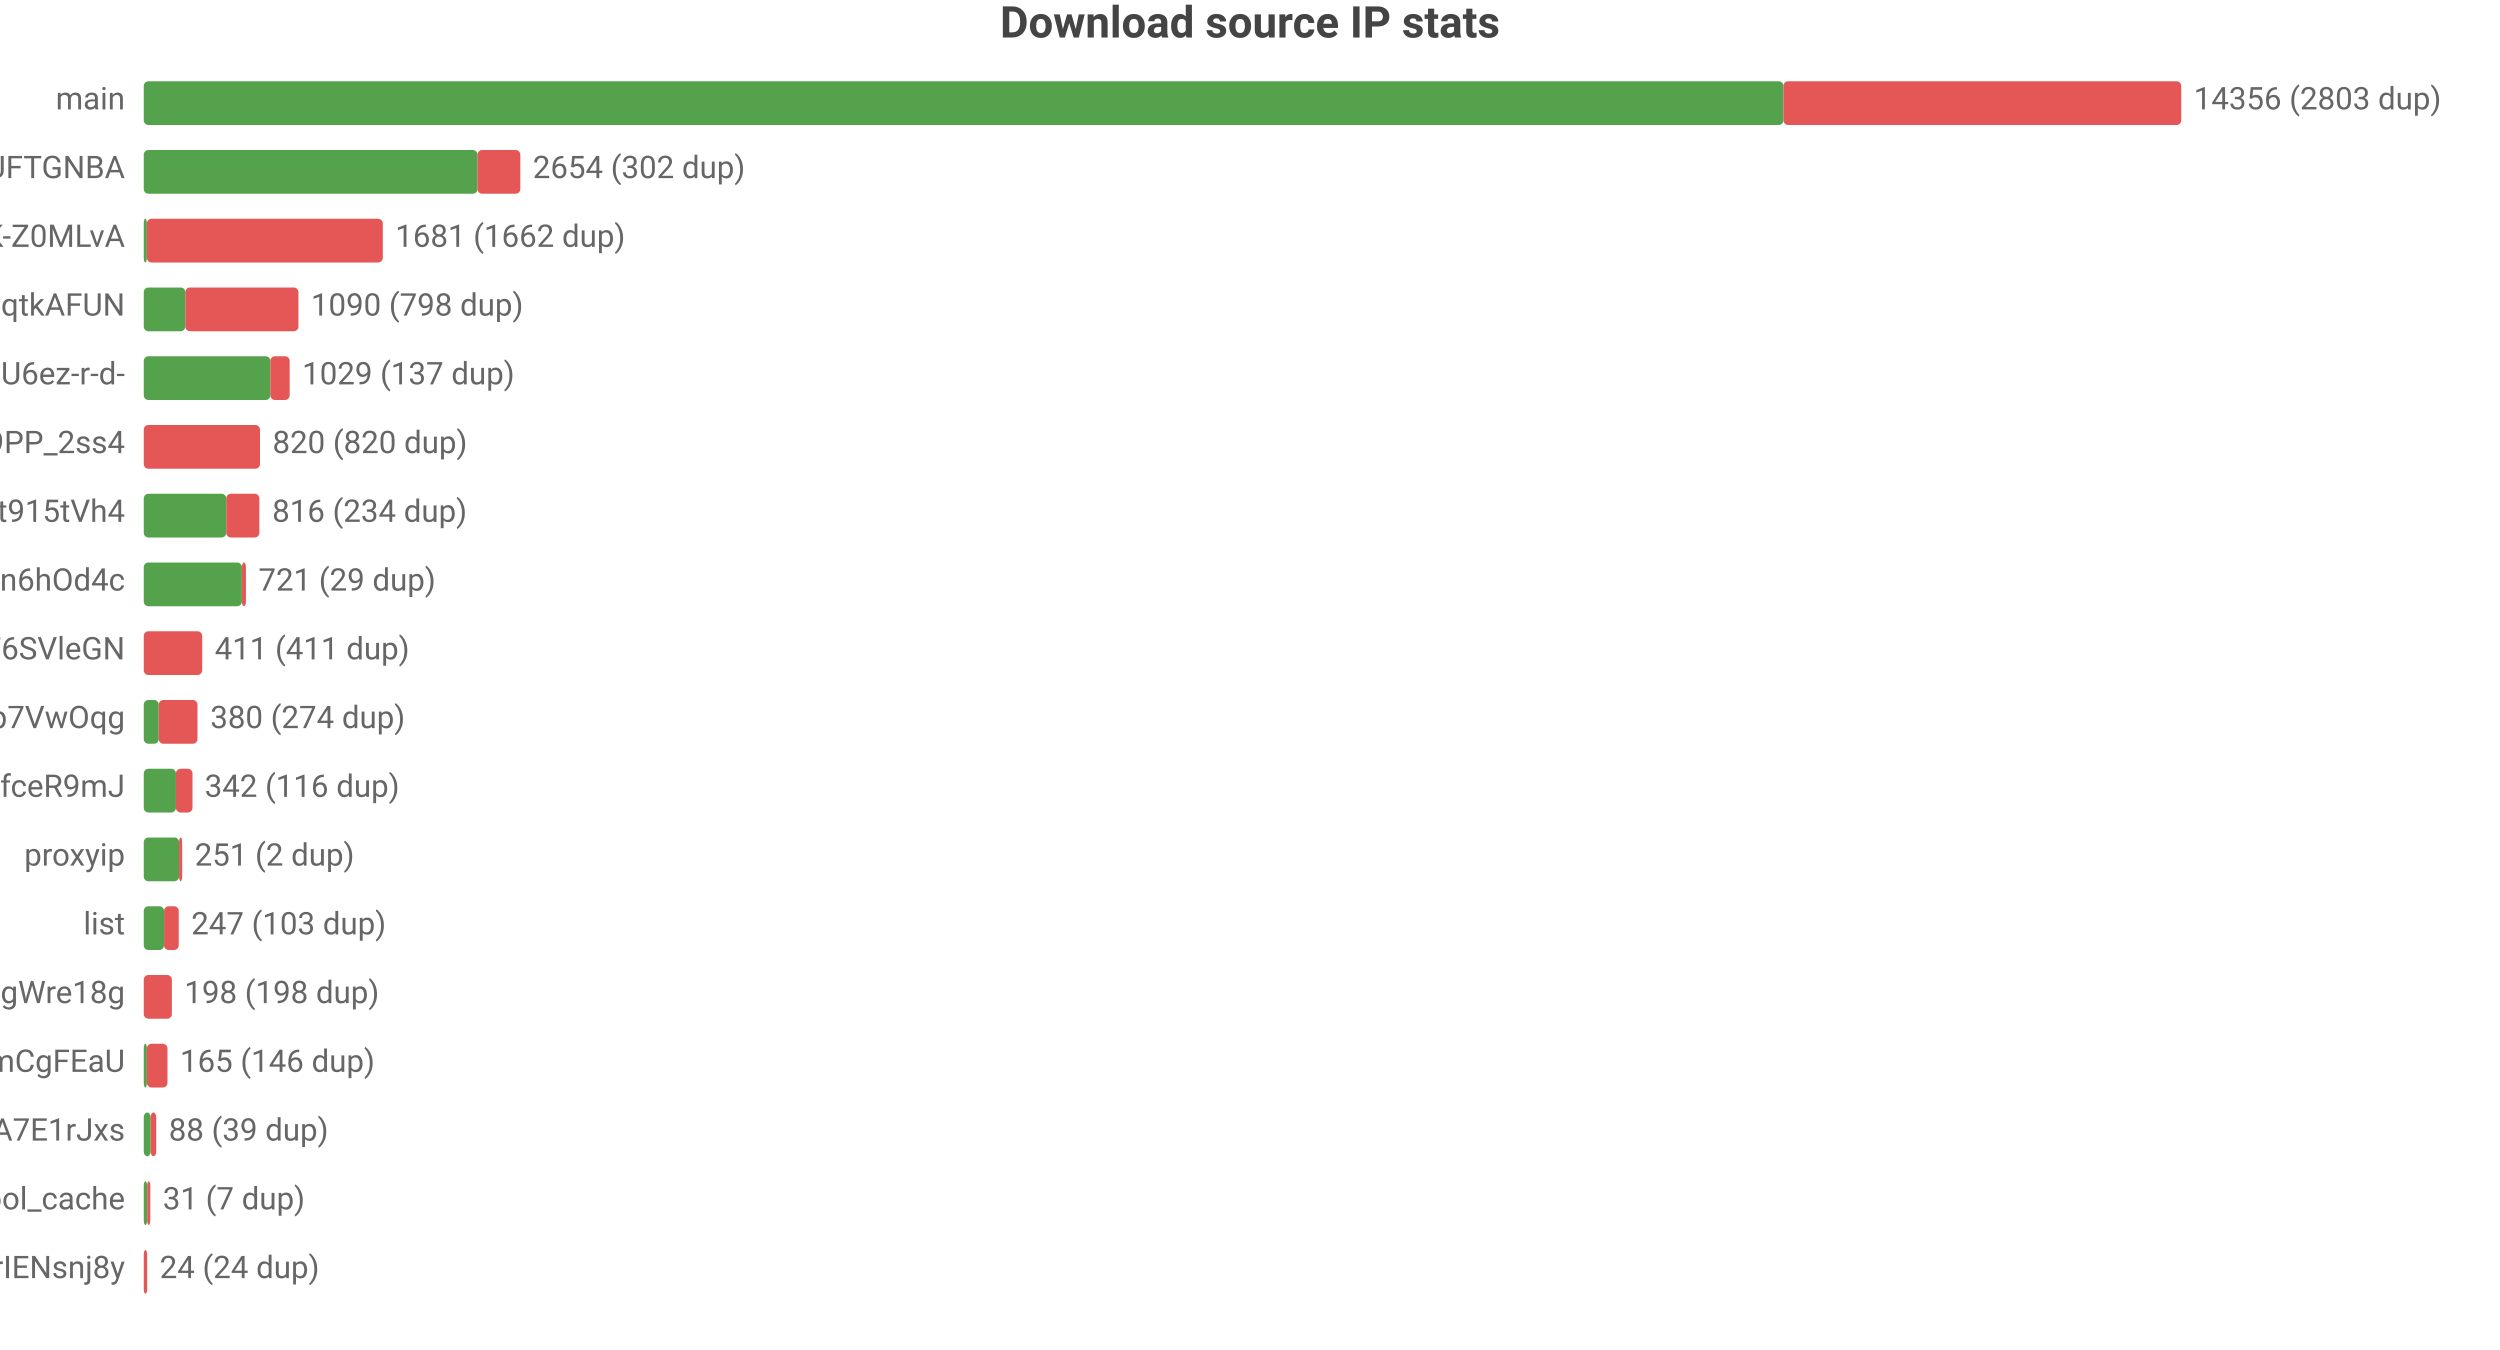
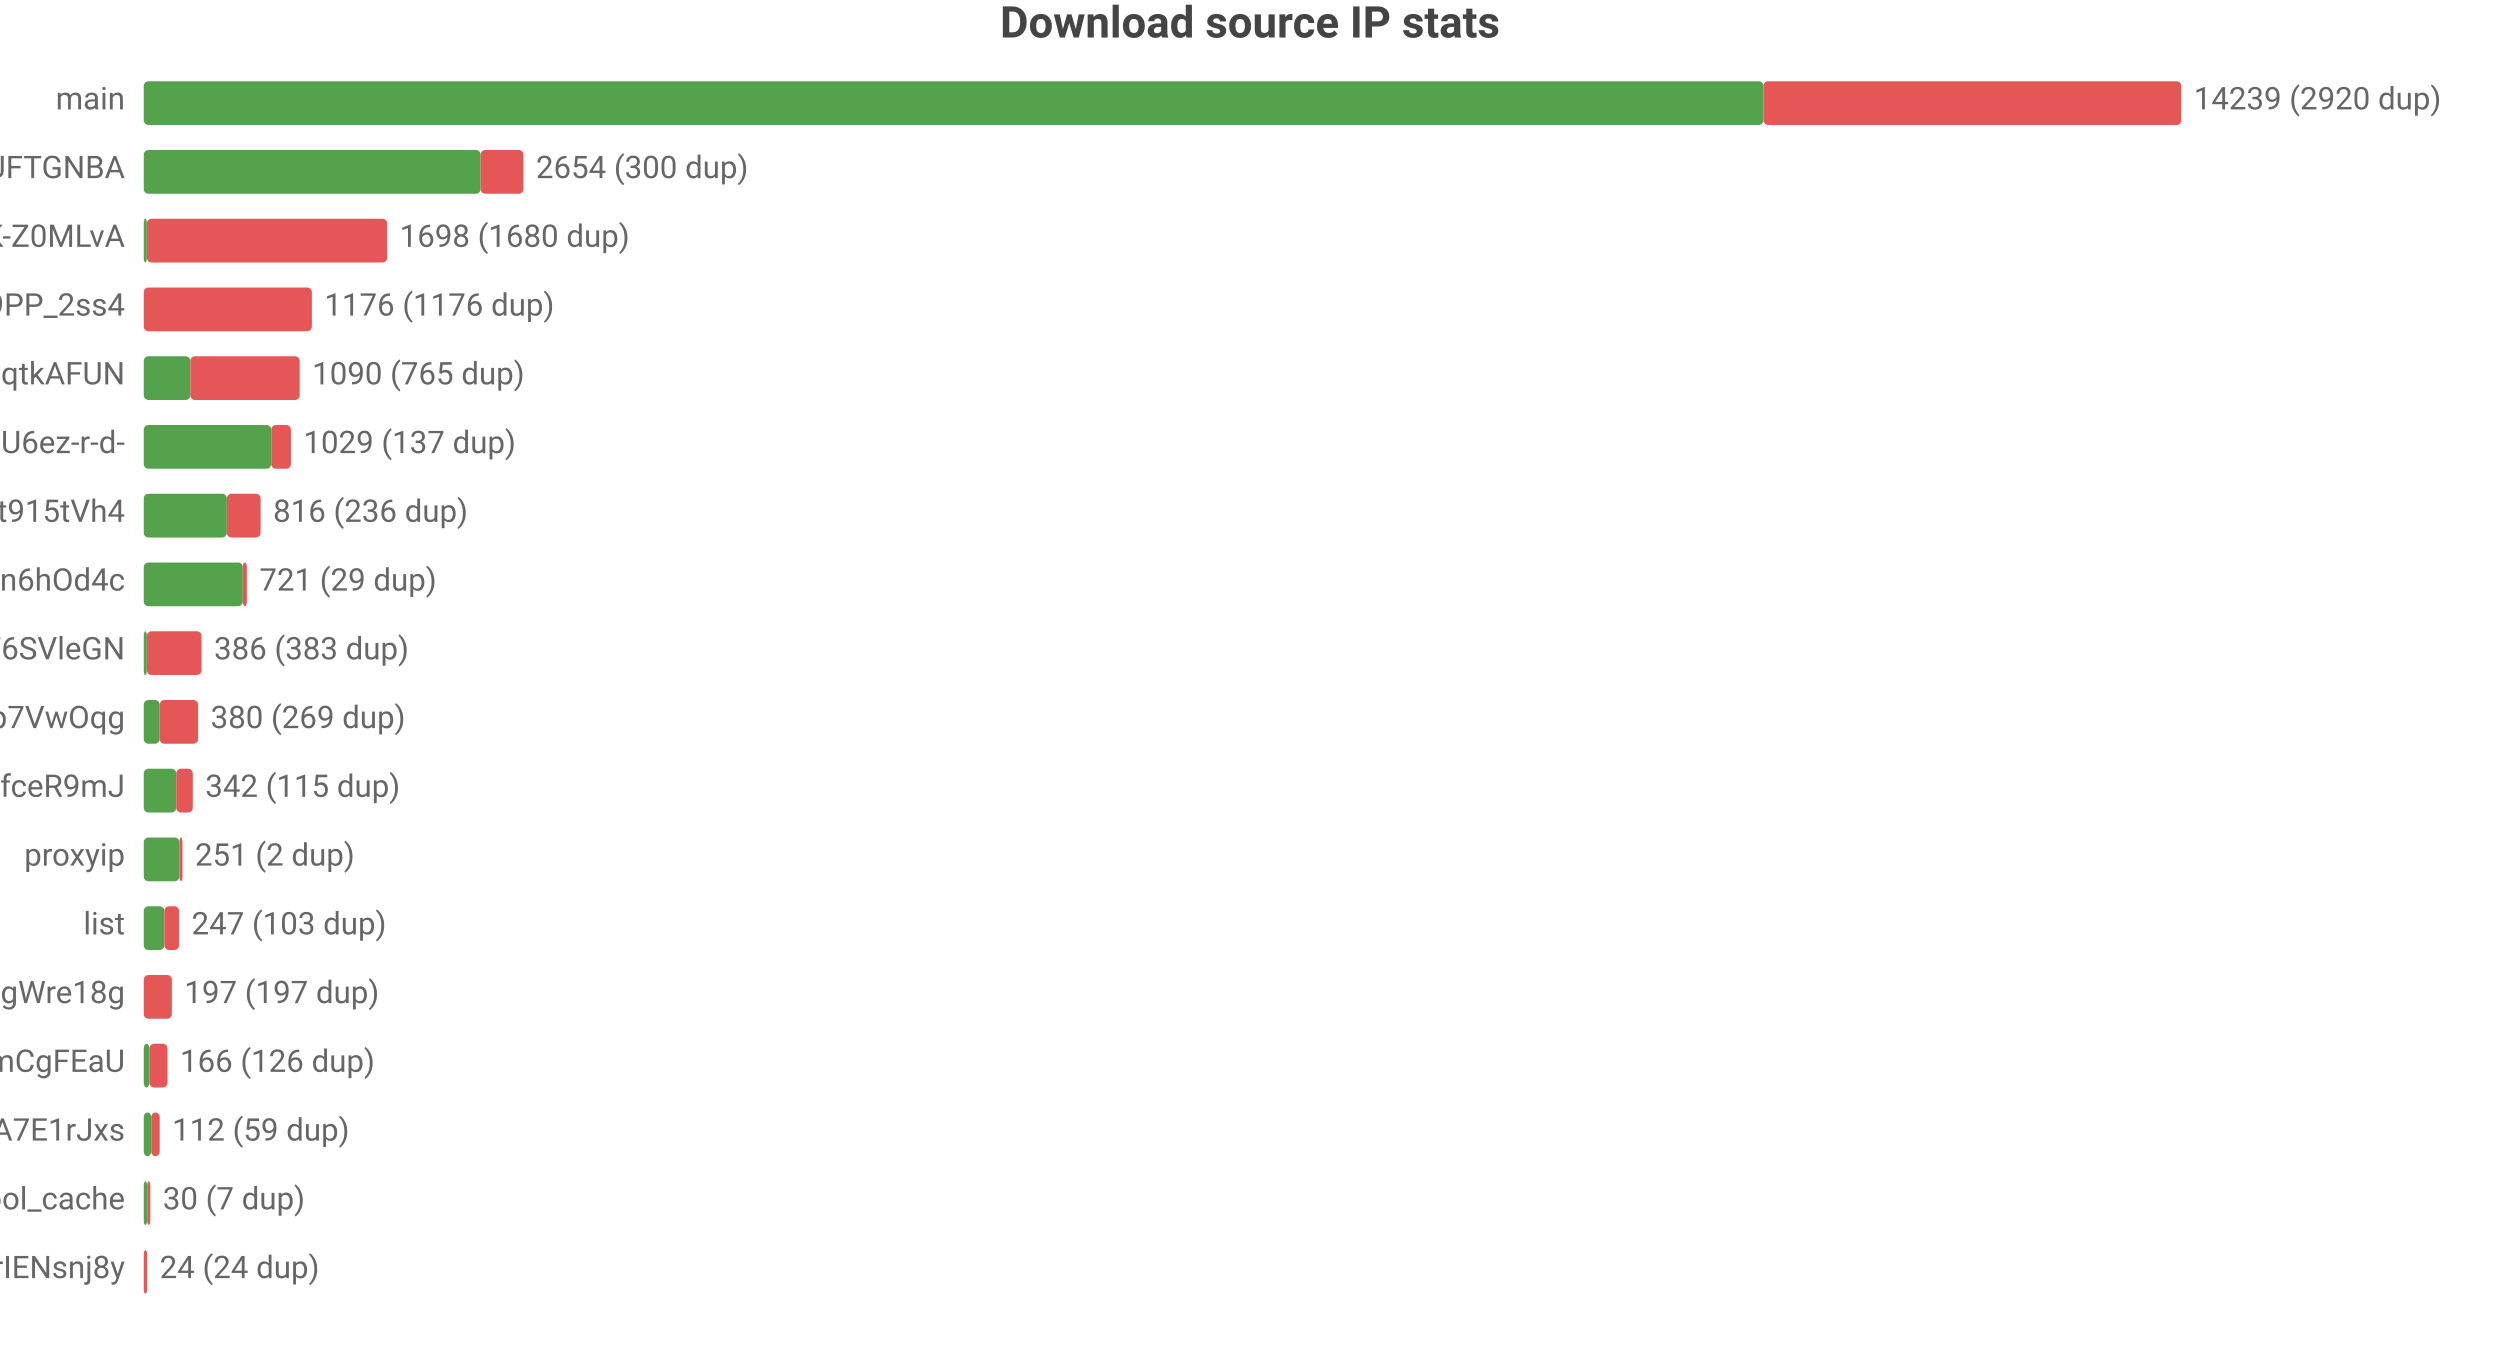
<svg xmlns="http://www.w3.org/2000/svg" width="800" height="432" viewBox="0 0 800 432">
  <rect width="800" height="432" fill="#ffffff" />
  <style>text{font-family:system-ui,-apple-system,'Segoe UI',Roboto,'PingFang SC','Microsoft YaHei','Noto Sans CJK SC',sans-serif}.g{stroke:#e8e8e8;stroke-width:1}.a{stroke:#999;stroke-width:1}.t{font-size:10px;fill:#666}.m{font-size:10px;text-anchor:middle;fill:#666}.e{font-size:10px;text-anchor:end;fill:#666}.l{font-size:11px;fill:#333}.tt{font-size:14px;font-weight:600;text-anchor:middle;fill:#444}.em{font-size:13px;text-anchor:middle;fill:#999}</style>
  <text class="tt" x="400.0" y="12">Download source IP stats</text>
  <text class="e" x="40" y="35">main</text>
-   <rect x="46" y="26" width="524.7" height="14" fill="#54a24b" rx="1.5" />
-   <rect x="570.7" y="26" width="127.3" height="14" fill="#e45756" rx="1.5" />
-   <text class="t" x="702" y="35">14356 (2803 dup)</text>
+   <rect x="46" y="26" width="518.3" height="14" fill="#54a24b" rx="1.5" />
+   <rect x="564.3" y="26" width="133.7" height="14" fill="#e45756" rx="1.5" />
+   <text class="t" x="702" y="35">14239 (2920 dup)</text>
  <text class="e" x="40" y="57">dsrc_koIyMZFFic21Px3M4Z5Wb4Aier9UFTGNBA</text>
-   <rect x="46" y="48" width="106.8" height="14" fill="#54a24b" rx="1.5" />
-   <rect x="152.8" y="48" width="13.7" height="14" fill="#e45756" rx="1.5" />
-   <text class="t" x="170.5" y="57">2654 (302 dup)</text>
+   <rect x="46" y="48" width="107.8" height="14" fill="#54a24b" rx="1.5" />
+   <rect x="153.8" y="48" width="13.7" height="14" fill="#e45756" rx="1.5" />
+   <text class="t" x="171.5" y="57">2654 (300 dup)</text>
  <text class="e" x="40" y="79">dsrc_dyz1ApcMKse5dc2AqbRKg-GCRWK-Z0MLvA</text>
  <rect x="46" y="70" width="1" height="14" fill="#54a24b" rx="1.5" />
-   <rect x="47" y="70" width="75.5" height="14" fill="#e45756" rx="1.5" />
-   <text class="t" x="126.5" y="79">1681 (1662 dup)</text>
-   <text class="e" x="40" y="101">dsrc_otoqKZ97QGjdwqtkAFUN</text>
-   <rect x="46" y="92" width="13.3" height="14" fill="#54a24b" rx="1.5" />
-   <rect x="59.3" y="92" width="36.2" height="14" fill="#e45756" rx="1.5" />
-   <text class="t" x="99.5" y="101">1090 (798 dup)</text>
-   <text class="e" x="40" y="123">dsrc_jQi4Lke_x4pVNAHU6ez-r-d-</text>
-   <rect x="46" y="114" width="40.5" height="14" fill="#54a24b" rx="1.5" />
-   <rect x="86.5" y="114" width="6.2" height="14" fill="#e45756" rx="1.5" />
-   <text class="t" x="96.7" y="123">1029 (137 dup)</text>
-   <text class="e" x="40" y="145">dsrc_NZkbMF0zJ_nVPyU9PP_2ss4</text>
-   <rect x="46" y="136" width="37.2" height="14" fill="#e45756" rx="1.5" />
-   <text class="t" x="87.2" y="145">820 (820 dup)</text>
+   <rect x="47" y="70" width="76.9" height="14" fill="#e45756" rx="1.5" />
+   <text class="t" x="127.9" y="79">1698 (1680 dup)</text>
+   <text class="e" x="40" y="101">dsrc_NZkbMF0zJ_nVPyU9PP_2ss4</text>
+   <rect x="46" y="92" width="53.8" height="14" fill="#e45756" rx="1.5" />
+   <text class="t" x="103.8" y="101">1176 (1176 dup)</text>
+   <text class="e" x="40" y="123">dsrc_otoqKZ97QGjdwqtkAFUN</text>
+   <rect x="46" y="114" width="14.9" height="14" fill="#54a24b" rx="1.5" />
+   <rect x="60.9" y="114" width="35.0" height="14" fill="#e45756" rx="1.5" />
+   <text class="t" x="99.9" y="123">1090 (765 dup)</text>
+   <text class="e" x="40" y="145">dsrc_jQi4Lke_x4pVNAHU6ez-r-d-</text>
+   <rect x="46" y="136" width="40.8" height="14" fill="#54a24b" rx="1.5" />
+   <rect x="86.8" y="136" width="6.3" height="14" fill="#e45756" rx="1.5" />
+   <text class="t" x="97.1" y="145">1029 (137 dup)</text>
  <text class="e" x="40" y="167">dsrc_A4Z1CFnF_B6ORXft915tVh4</text>
-   <rect x="46" y="158" width="26.4" height="14" fill="#54a24b" rx="1.5" />
-   <rect x="72.4" y="158" width="10.6" height="14" fill="#e45756" rx="1.5" />
-   <text class="t" x="87.1" y="167">816 (234 dup)</text>
+   <rect x="46" y="158" width="26.6" height="14" fill="#54a24b" rx="1.5" />
+   <rect x="72.6" y="158" width="10.8" height="14" fill="#e45756" rx="1.5" />
+   <text class="t" x="87.4" y="167">816 (236 dup)</text>
  <text class="e" x="40" y="189">dsrc_I2Bu0-fUIC5uLd1-n6hOd4c</text>
-   <rect x="46" y="180" width="31.4" height="14" fill="#54a24b" rx="1.5" />
-   <rect x="77.4" y="180" width="1.3" height="14" fill="#e45756" rx="1.5" />
-   <text class="t" x="82.7" y="189">721 (29 dup)</text>
+   <rect x="46" y="180" width="31.7" height="14" fill="#54a24b" rx="1.5" />
+   <rect x="77.7" y="180" width="1.3" height="14" fill="#e45756" rx="1.5" />
+   <text class="t" x="83.0" y="189">721 (29 dup)</text>
  <text class="e" x="40" y="211">dsrc_LLA73eP6qXwoercn3lGhF6SVleGN</text>
-   <rect x="46" y="202" width="18.7" height="14" fill="#e45756" rx="1.5" />
-   <text class="t" x="68.7" y="211">411 (411 dup)</text>
+   <rect x="46" y="202" width="1" height="14" fill="#54a24b" rx="1.5" />
+   <rect x="47" y="202" width="17.5" height="14" fill="#e45756" rx="1.5" />
+   <text class="t" x="68.5" y="211">386 (383 dup)</text>
  <text class="e" x="40" y="233">dsrc_DFlKSqdXvgU5EWXdp7VwOqg</text>
-   <rect x="46" y="224" width="4.8" height="14" fill="#54a24b" rx="1.5" />
-   <rect x="50.8" y="224" width="12.4" height="14" fill="#e45756" rx="1.5" />
-   <text class="t" x="67.3" y="233">380 (274 dup)</text>
+   <rect x="46" y="224" width="5.1" height="14" fill="#54a24b" rx="1.5" />
+   <rect x="51.1" y="224" width="12.3" height="14" fill="#e45756" rx="1.5" />
+   <text class="t" x="67.4" y="233">380 (269 dup)</text>
  <text class="e" x="40" y="255">dsrc_CeBaE-maeWZqJDnV1pNP7CnuhVUL9fceR9mJ</text>
-   <rect x="46" y="246" width="10.3" height="14" fill="#54a24b" rx="1.5" />
-   <rect x="56.3" y="246" width="5.3" height="14" fill="#e45756" rx="1.5" />
-   <text class="t" x="65.5" y="255">342 (116 dup)</text>
+   <rect x="46" y="246" width="10.4" height="14" fill="#54a24b" rx="1.5" />
+   <rect x="56.4" y="246" width="5.3" height="14" fill="#e45756" rx="1.5" />
+   <text class="t" x="65.7" y="255">342 (115 dup)</text>
  <text class="e" x="40" y="277">proxyip</text>
-   <rect x="46" y="268" width="11.3" height="14" fill="#54a24b" rx="1.5" />
-   <rect x="57.3" y="268" width="1" height="14" fill="#e45756" rx="1.5" />
-   <text class="t" x="62.3" y="277">251 (2 dup)</text>
+   <rect x="46" y="268" width="11.4" height="14" fill="#54a24b" rx="1.5" />
+   <rect x="57.4" y="268" width="1" height="14" fill="#e45756" rx="1.5" />
+   <text class="t" x="62.4" y="277">251 (2 dup)</text>
  <text class="e" x="40" y="299">list</text>
-   <rect x="46" y="290" width="6.5" height="14" fill="#54a24b" rx="1.5" />
-   <rect x="52.5" y="290" width="4.7" height="14" fill="#e45756" rx="1.5" />
-   <text class="t" x="61.2" y="299">247 (103 dup)</text>
+   <rect x="46" y="290" width="6.6" height="14" fill="#54a24b" rx="1.5" />
+   <rect x="52.6" y="290" width="4.7" height="14" fill="#e45756" rx="1.5" />
+   <text class="t" x="61.3" y="299">247 (103 dup)</text>
  <text class="e" x="40" y="321">dsrc_MbZRMPaMPMm6o9mw3okGbgd7MVmUgWre18g</text>
  <rect x="46" y="312" width="9.0" height="14" fill="#e45756" rx="1.5" />
-   <text class="t" x="59.0" y="321">198 (198 dup)</text>
+   <text class="t" x="59.0" y="321">197 (197 dup)</text>
  <text class="e" x="40" y="343">dsrc_pAlpbTpSPPviUVumZmCgFEaU</text>
-   <rect x="46" y="334" width="1" height="14" fill="#54a24b" rx="1.5" />
-   <rect x="47" y="334" width="6.6" height="14" fill="#e45756" rx="1.5" />
-   <text class="t" x="57.6" y="343">165 (146 dup)</text>
+   <rect x="46" y="334" width="1.8" height="14" fill="#54a24b" rx="1.5" />
+   <rect x="47.8" y="334" width="5.8" height="14" fill="#e45756" rx="1.5" />
+   <text class="t" x="57.6" y="343">166 (126 dup)</text>
  <text class="e" x="40" y="365">dsrc_-gMAH1rE0Beexq3irh3A7E1rJxs</text>
-   <rect x="46" y="356" width="2.2" height="14" fill="#54a24b" rx="1.5" />
-   <rect x="48.2" y="356" width="1.8" height="14" fill="#e45756" rx="1.5" />
-   <text class="t" x="54.0" y="365">88 (39 dup)</text>
+   <rect x="46" y="356" width="2.4" height="14" fill="#54a24b" rx="1.5" />
+   <rect x="48.4" y="356" width="2.7" height="14" fill="#e45756" rx="1.5" />
+   <text class="t" x="55.1" y="365">112 (59 dup)</text>
  <text class="e" x="40" y="387">pool_cache</text>
  <rect x="46" y="378" width="1.1" height="14" fill="#54a24b" rx="1.5" />
  <rect x="47.1" y="378" width="1" height="14" fill="#e45756" rx="1.5" />
-   <text class="t" x="52.1" y="387">31 (7 dup)</text>
+   <text class="t" x="52.1" y="387">30 (7 dup)</text>
  <text class="e" x="40" y="409">dsrc_uTixem8zbKw5hXeUZLLrIENsnj8y</text>
  <rect x="46" y="400" width="1.1" height="14" fill="#e45756" rx="1.5" />
  <text class="t" x="51.1" y="409">24 (24 dup)</text>
</svg>
